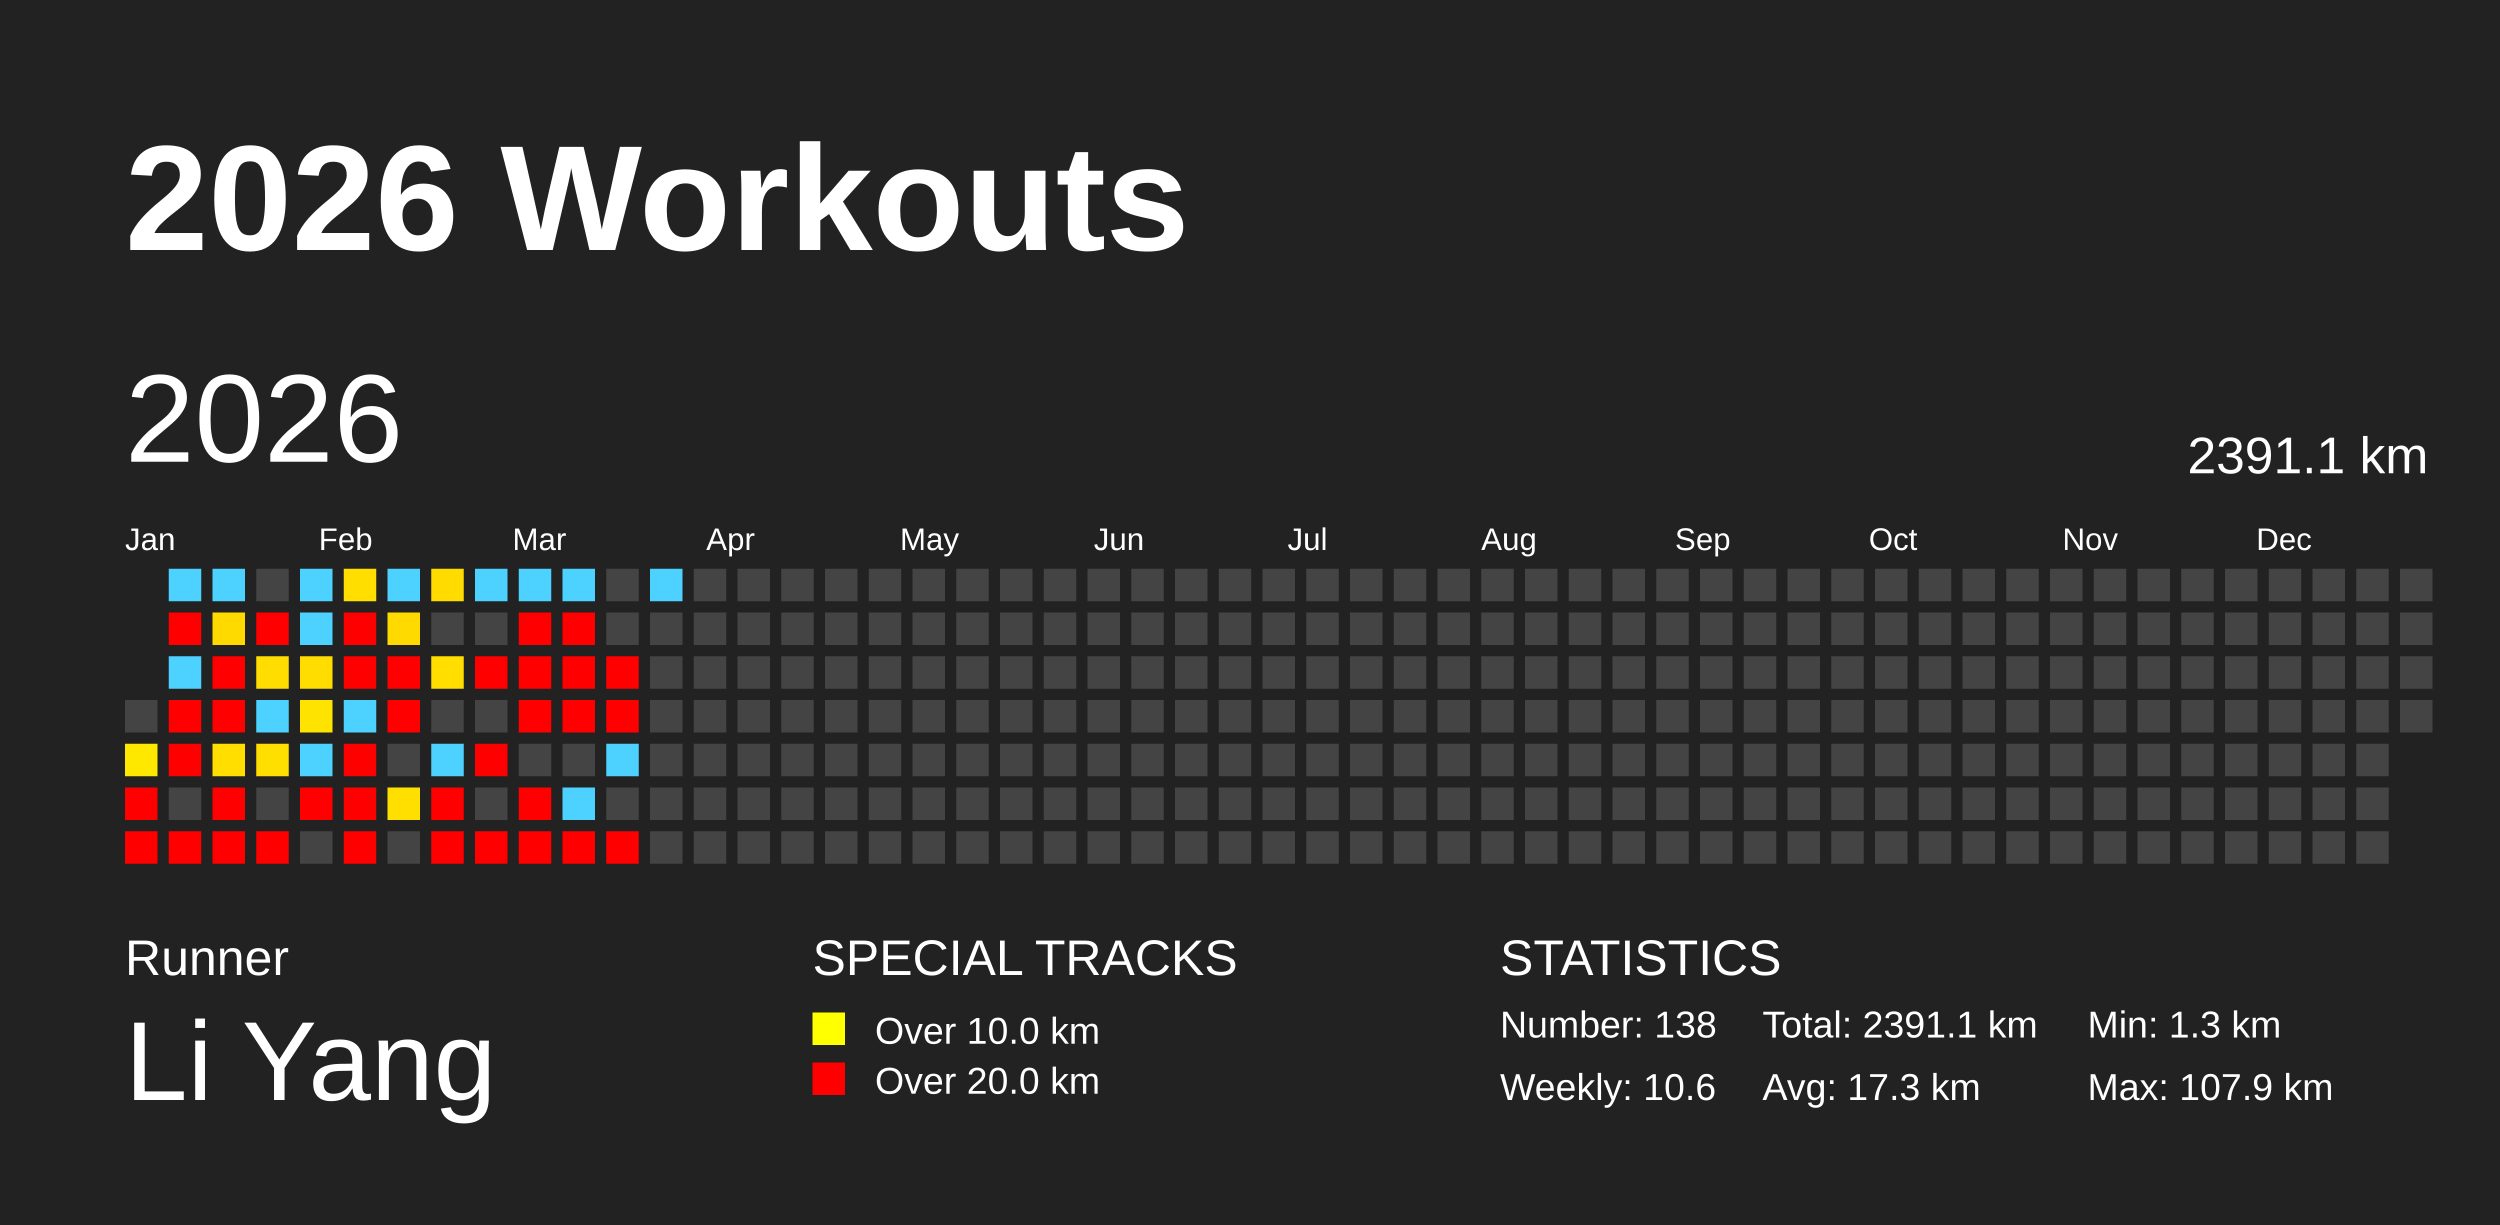
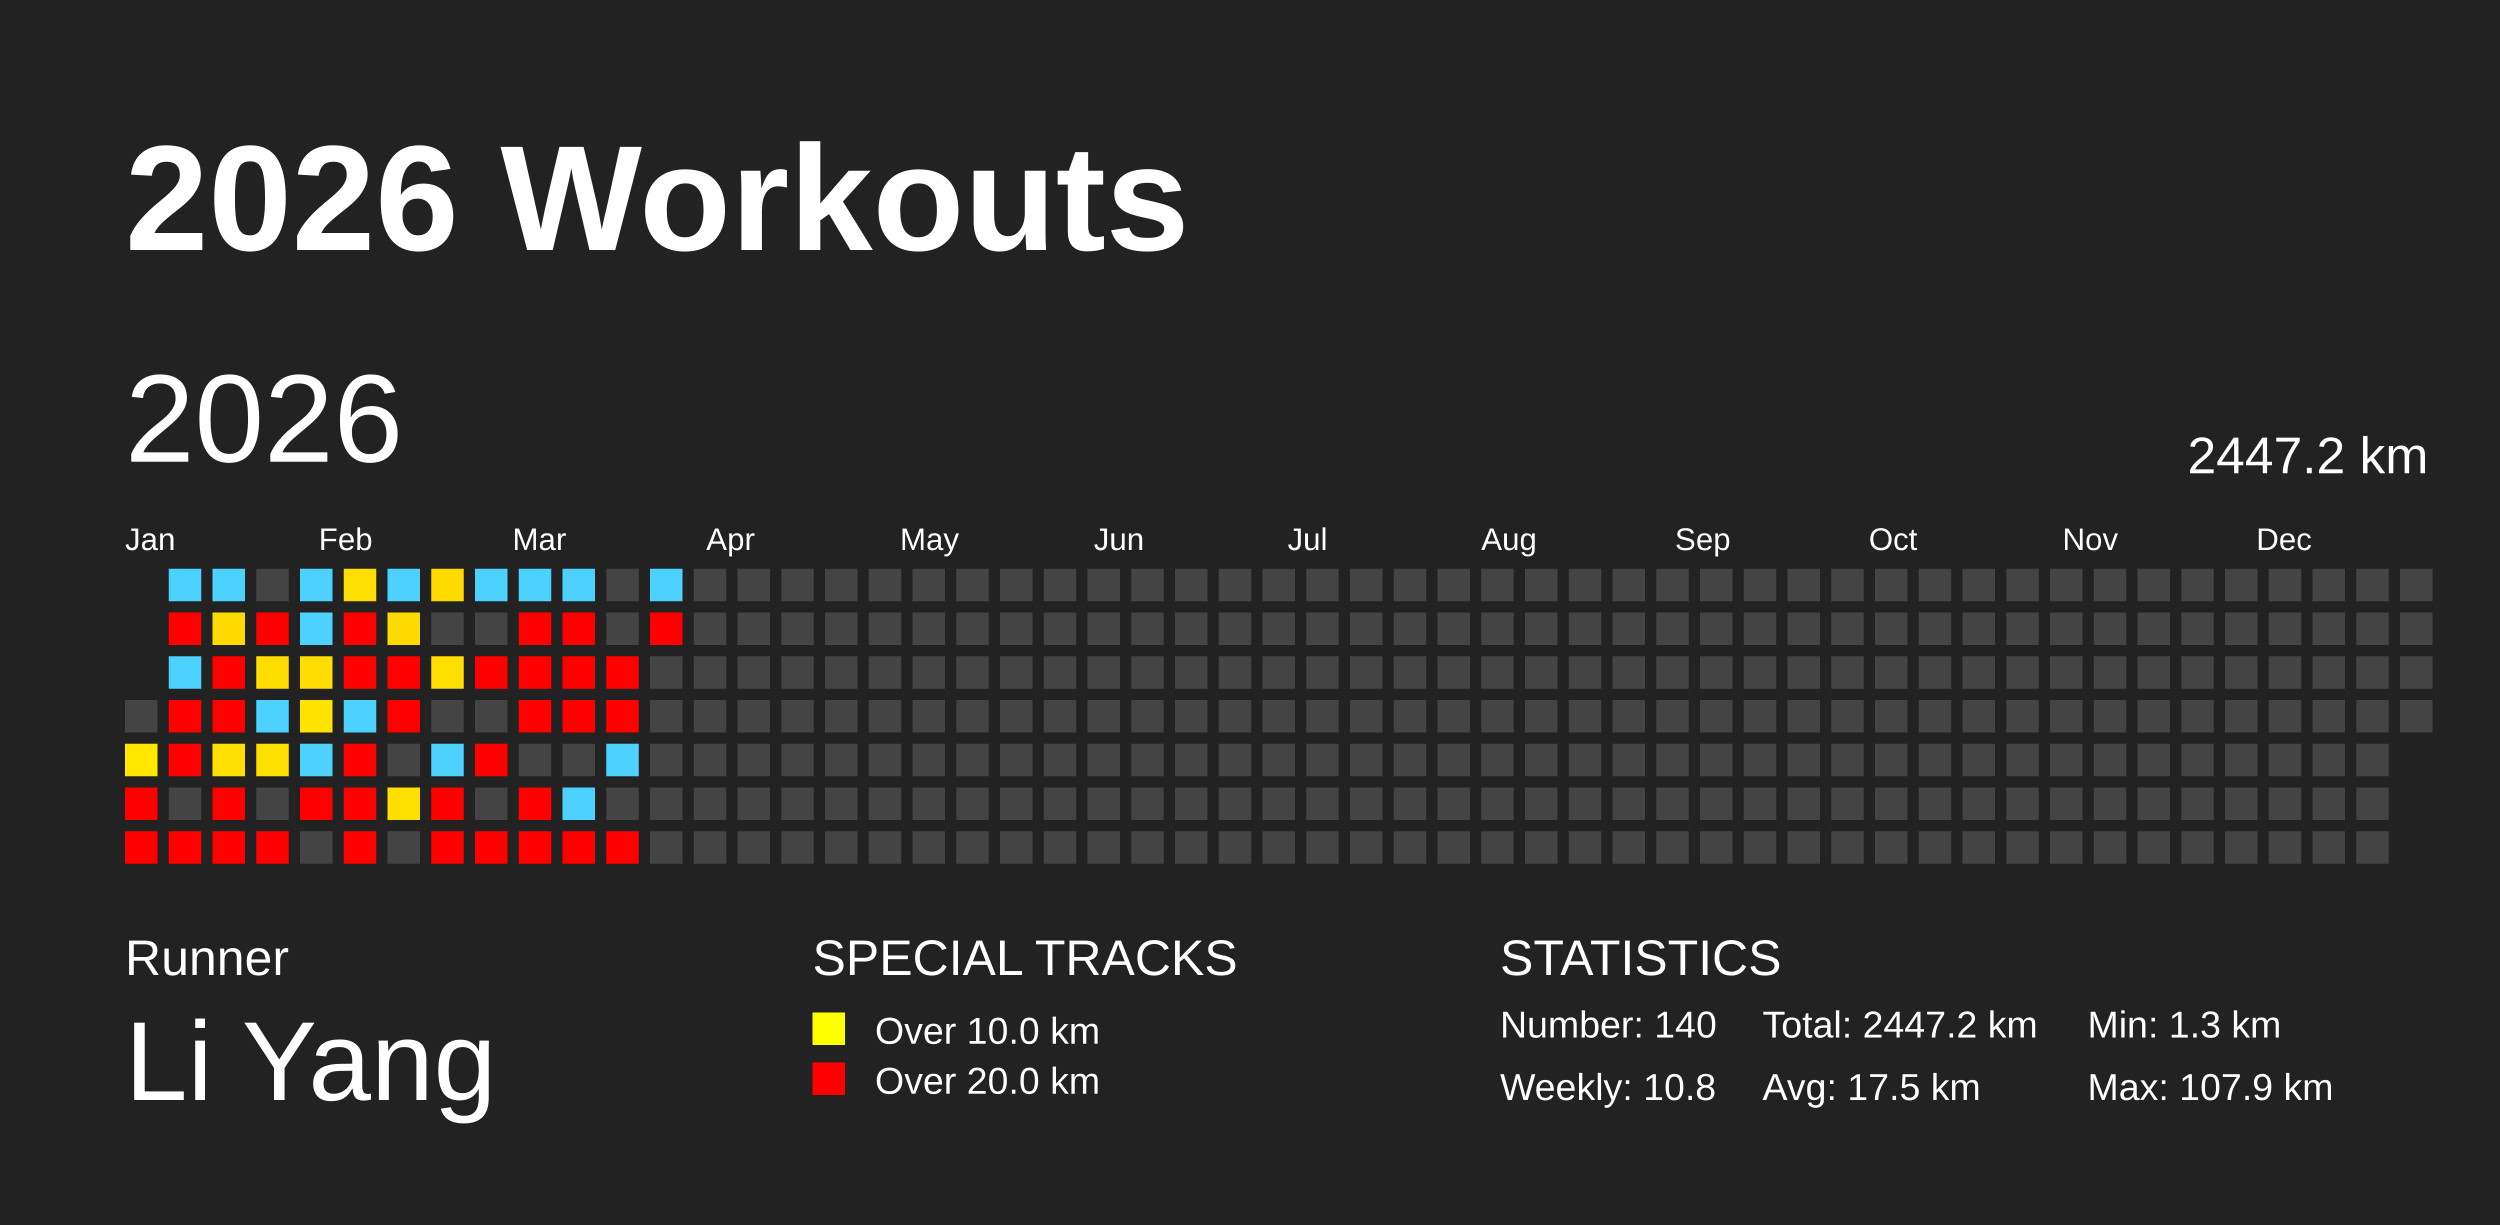
<svg xmlns="http://www.w3.org/2000/svg" baseProfile="full" height="98mm" version="1.1" viewBox="0,0,200,98" width="200mm">
  <defs />
  <rect fill="#222222" height="98" width="200" x="0" y="0" />
  <text fill="#FFFFFF" style="font-size:12px; font-family:Arial; font-weight:bold;" x="10" y="20">2026 Workouts</text>
  <text fill="#FFFFFF" style="font-size:4px; font-family:Arial" x="10" y="78">Runner</text>
  <text fill="#FFFFFF" style="font-size:9px; font-family:Arial" x="10" y="88">Li Yang</text>
  <text fill="#FFFFFF" style="font-size:4px; font-family:Arial" x="65" y="78">SPECIAL TRACKS</text>
  <rect fill="yellow" height="2.6" width="2.6" x="65" y="81" />
  <text fill="#FFFFFF" style="font-size:3px; font-family:Arial" x="70" y="83.5">Over 10.0 km</text>
  <rect fill="red" height="2.6" width="2.6" x="65" y="85" />
  <text fill="#FFFFFF" style="font-size:3px; font-family:Arial" x="70" y="87.5">Over 20.0 km</text>
  <text fill="#FFFFFF" style="font-size:4px; font-family:Arial" x="120" y="78">STATISTICS</text>
-   <text fill="#FFFFFF" style="font-size:3px; font-family:Arial" x="120" y="83">Number: 138</text>
-   <text fill="#FFFFFF" style="font-size:3px; font-family:Arial" x="120" y="88">Weekly: 10.6</text>
-   <text fill="#FFFFFF" style="font-size:3px; font-family:Arial" x="141" y="83">Total: 2391.1 km</text>
-   <text fill="#FFFFFF" style="font-size:3px; font-family:Arial" x="141" y="88">Avg: 17.3 km</text>
+   <text fill="#FFFFFF" style="font-size:3px; font-family:Arial" x="120" y="83">Number: 140</text>
+   <text fill="#FFFFFF" style="font-size:3px; font-family:Arial" x="120" y="88">Weekly: 10.8</text>
+   <text fill="#FFFFFF" style="font-size:3px; font-family:Arial" x="141" y="83">Total: 2447.2 km</text>
+   <text fill="#FFFFFF" style="font-size:3px; font-family:Arial" x="141" y="88">Avg: 17.5 km</text>
  <text fill="#FFFFFF" style="font-size:3px; font-family:Arial" x="167" y="83">Min: 1.3 km</text>
  <text fill="#FFFFFF" style="font-size:3px; font-family:Arial" x="167" y="88">Max: 107.9 km</text>
  <text dominant-baseline="hanging" fill="#FFFFFF" style="font-size:10.0px; font-family:Arial;" x="10" y="30">2026</text>
-   <text dominant-baseline="hanging" fill="#FFFFFF" style="font-size:4.125px; font-family:Arial;" x="175" y="35">2391.1 km</text>
+   <text dominant-baseline="hanging" fill="#FFFFFF" style="font-size:4.125px; font-family:Arial;" x="175" y="35">2447.2 km</text>
  <text fill="#FFFFFF" style="font-size:2.5px; font-family:Arial" x="10.0" y="44">Jan</text>
  <text fill="#FFFFFF" style="font-size:2.5px; font-family:Arial" x="25.5" y="44">Feb</text>
  <text fill="#FFFFFF" style="font-size:2.5px; font-family:Arial" x="41.0" y="44">Mar</text>
  <text fill="#FFFFFF" style="font-size:2.5px; font-family:Arial" x="56.5" y="44">Apr</text>
  <text fill="#FFFFFF" style="font-size:2.5px; font-family:Arial" x="72.0" y="44">May</text>
  <text fill="#FFFFFF" style="font-size:2.5px; font-family:Arial" x="87.5" y="44">Jun</text>
  <text fill="#FFFFFF" style="font-size:2.5px; font-family:Arial" x="103.0" y="44">Jul</text>
  <text fill="#FFFFFF" style="font-size:2.5px; font-family:Arial" x="118.5" y="44">Aug</text>
  <text fill="#FFFFFF" style="font-size:2.5px; font-family:Arial" x="134.0" y="44">Sep</text>
  <text fill="#FFFFFF" style="font-size:2.5px; font-family:Arial" x="149.5" y="44">Oct</text>
  <text fill="#FFFFFF" style="font-size:2.5px; font-family:Arial" x="165.0" y="44">Nov</text>
  <text fill="#FFFFFF" style="font-size:2.5px; font-family:Arial" x="180.5" y="44">Dec</text>
  <rect fill="#444444" height="2.6" width="2.6" x="10.0" y="56.0" />
  <rect fill="#ffe800" height="2.6" width="2.6" x="10.0" y="59.5" />
  <rect fill="red" height="2.6" width="2.6" x="10.0" y="63.0" />
  <rect fill="red" height="2.6" width="2.6" x="10.0" y="66.5" />
  <rect fill="#4dd2ff" height="2.6" width="2.6" x="13.5" y="45.5" />
  <rect fill="red" height="2.6" width="2.6" x="13.5" y="49.0" />
  <rect fill="#4dd2ff" height="2.6" width="2.6" x="13.5" y="52.5" />
  <rect fill="red" height="2.6" width="2.6" x="13.5" y="56.0" />
  <rect fill="red" height="2.6" width="2.6" x="13.5" y="59.5" />
  <rect fill="#444444" height="2.6" width="2.6" x="13.5" y="63.0" />
  <rect fill="red" height="2.6" width="2.6" x="13.5" y="66.5" />
  <rect fill="#4dd2ff" height="2.6" width="2.6" x="17.0" y="45.5" />
  <rect fill="#ffda00" height="2.6" width="2.6" x="17.0" y="49.0" />
  <rect fill="red" height="2.6" width="2.6" x="17.0" y="52.5" />
  <rect fill="red" height="2.6" width="2.6" x="17.0" y="56.0" />
  <rect fill="#ffde00" height="2.6" width="2.6" x="17.0" y="59.5" />
  <rect fill="red" height="2.6" width="2.6" x="17.0" y="63.0" />
  <rect fill="red" height="2.6" width="2.6" x="17.0" y="66.5" />
  <rect fill="#444444" height="2.6" width="2.6" x="20.5" y="45.5" />
  <rect fill="red" height="2.6" width="2.6" x="20.5" y="49.0" />
  <rect fill="#ffdd00" height="2.6" width="2.6" x="20.5" y="52.5" />
  <rect fill="#4dd2ff" height="2.6" width="2.6" x="20.5" y="56.0" />
  <rect fill="#ffdf00" height="2.6" width="2.6" x="20.5" y="59.5" />
  <rect fill="#444444" height="2.6" width="2.6" x="20.5" y="63.0" />
  <rect fill="red" height="2.6" width="2.6" x="20.5" y="66.5" />
  <rect fill="#4dd2ff" height="2.6" width="2.6" x="24.0" y="45.5" />
  <rect fill="#4dd2ff" height="2.6" width="2.6" x="24.0" y="49.0" />
  <rect fill="#ffdd00" height="2.6" width="2.6" x="24.0" y="52.5" />
  <rect fill="#ffe300" height="2.6" width="2.6" x="24.0" y="56.0" />
  <rect fill="#4dd2ff" height="2.6" width="2.6" x="24.0" y="59.5" />
  <rect fill="red" height="2.6" width="2.6" x="24.0" y="63.0" />
  <rect fill="#444444" height="2.6" width="2.6" x="24.0" y="66.5" />
  <rect fill="#ffde00" height="2.6" width="2.6" x="27.5" y="45.5" />
  <rect fill="red" height="2.6" width="2.6" x="27.5" y="49.0" />
  <rect fill="red" height="2.6" width="2.6" x="27.5" y="52.5" />
  <rect fill="#4dd2ff" height="2.6" width="2.6" x="27.5" y="56.0" />
  <rect fill="red" height="2.6" width="2.6" x="27.5" y="59.5" />
  <rect fill="red" height="2.6" width="2.6" x="27.5" y="63.0" />
  <rect fill="red" height="2.6" width="2.6" x="27.5" y="66.5" />
  <rect fill="#4dd2ff" height="2.6" width="2.6" x="31.0" y="45.5" />
  <rect fill="#ffda00" height="2.6" width="2.6" x="31.0" y="49.0" />
  <rect fill="red" height="2.6" width="2.6" x="31.0" y="52.5" />
  <rect fill="red" height="2.6" width="2.6" x="31.0" y="56.0" />
  <rect fill="#444444" height="2.6" width="2.6" x="31.0" y="59.5" />
  <rect fill="#ffdf00" height="2.6" width="2.6" x="31.0" y="63.0" />
  <rect fill="#444444" height="2.6" width="2.6" x="31.0" y="66.5" />
  <rect fill="#ffdb00" height="2.6" width="2.6" x="34.5" y="45.5" />
  <rect fill="#444444" height="2.6" width="2.6" x="34.5" y="49.0" />
  <rect fill="#ffde00" height="2.6" width="2.6" x="34.5" y="52.5" />
  <rect fill="#444444" height="2.6" width="2.6" x="34.5" y="56.0" />
  <rect fill="#4dd2ff" height="2.6" width="2.6" x="34.5" y="59.5" />
  <rect fill="red" height="2.6" width="2.6" x="34.5" y="63.0" />
  <rect fill="red" height="2.6" width="2.6" x="34.5" y="66.5" />
  <rect fill="#4dd2ff" height="2.6" width="2.6" x="38.0" y="45.5" />
  <rect fill="#444444" height="2.6" width="2.6" x="38.0" y="49.0" />
  <rect fill="red" height="2.6" width="2.6" x="38.0" y="52.5" />
  <rect fill="#444444" height="2.6" width="2.6" x="38.0" y="56.0" />
  <rect fill="red" height="2.6" width="2.6" x="38.0" y="59.5" />
  <rect fill="#444444" height="2.6" width="2.6" x="38.0" y="63.0" />
  <rect fill="red" height="2.6" width="2.6" x="38.0" y="66.5" />
  <rect fill="#4dd2ff" height="2.6" width="2.6" x="41.5" y="45.5" />
  <rect fill="red" height="2.6" width="2.6" x="41.5" y="49.0" />
  <rect fill="red" height="2.6" width="2.6" x="41.5" y="52.5" />
  <rect fill="red" height="2.6" width="2.6" x="41.5" y="56.0" />
  <rect fill="#444444" height="2.6" width="2.6" x="41.5" y="59.5" />
  <rect fill="red" height="2.6" width="2.6" x="41.5" y="63.0" />
  <rect fill="red" height="2.6" width="2.6" x="41.5" y="66.5" />
  <rect fill="#4dd2ff" height="2.6" width="2.6" x="45.0" y="45.5" />
  <rect fill="red" height="2.6" width="2.6" x="45.0" y="49.0" />
  <rect fill="red" height="2.6" width="2.6" x="45.0" y="52.5" />
  <rect fill="red" height="2.6" width="2.6" x="45.0" y="56.0" />
  <rect fill="#444444" height="2.6" width="2.6" x="45.0" y="59.5" />
  <rect fill="#4dd2ff" height="2.6" width="2.6" x="45.0" y="63.0" />
  <rect fill="red" height="2.6" width="2.6" x="45.0" y="66.5" />
  <rect fill="#444444" height="2.6" width="2.6" x="48.5" y="45.5" />
  <rect fill="#444444" height="2.6" width="2.6" x="48.5" y="49.0" />
  <rect fill="red" height="2.6" width="2.6" x="48.5" y="52.5" />
  <rect fill="red" height="2.6" width="2.6" x="48.5" y="56.0" />
  <rect fill="#4dd2ff" height="2.6" width="2.6" x="48.5" y="59.5" />
  <rect fill="#444444" height="2.6" width="2.6" x="48.5" y="63.0" />
  <rect fill="red" height="2.6" width="2.6" x="48.5" y="66.5" />
  <rect fill="#4dd2ff" height="2.6" width="2.6" x="52.0" y="45.5" />
-   <rect fill="#444444" height="2.6" width="2.6" x="52.0" y="49.0" />
+   <rect fill="red" height="2.6" width="2.6" x="52.0" y="49.0" />
  <rect fill="#444444" height="2.6" width="2.6" x="52.0" y="52.5" />
  <rect fill="#444444" height="2.6" width="2.6" x="52.0" y="56.0" />
  <rect fill="#444444" height="2.6" width="2.6" x="52.0" y="59.5" />
  <rect fill="#444444" height="2.6" width="2.6" x="52.0" y="63.0" />
  <rect fill="#444444" height="2.6" width="2.6" x="52.0" y="66.5" />
  <rect fill="#444444" height="2.6" width="2.6" x="55.5" y="45.5" />
  <rect fill="#444444" height="2.6" width="2.6" x="55.5" y="49.0" />
  <rect fill="#444444" height="2.6" width="2.6" x="55.5" y="52.5" />
  <rect fill="#444444" height="2.6" width="2.6" x="55.5" y="56.0" />
  <rect fill="#444444" height="2.6" width="2.6" x="55.5" y="59.5" />
  <rect fill="#444444" height="2.6" width="2.6" x="55.5" y="63.0" />
  <rect fill="#444444" height="2.6" width="2.6" x="55.5" y="66.5" />
  <rect fill="#444444" height="2.6" width="2.6" x="59.0" y="45.5" />
  <rect fill="#444444" height="2.6" width="2.6" x="59.0" y="49.0" />
  <rect fill="#444444" height="2.6" width="2.6" x="59.0" y="52.5" />
  <rect fill="#444444" height="2.6" width="2.6" x="59.0" y="56.0" />
  <rect fill="#444444" height="2.6" width="2.6" x="59.0" y="59.5" />
  <rect fill="#444444" height="2.6" width="2.6" x="59.0" y="63.0" />
  <rect fill="#444444" height="2.6" width="2.6" x="59.0" y="66.5" />
  <rect fill="#444444" height="2.6" width="2.6" x="62.5" y="45.5" />
  <rect fill="#444444" height="2.6" width="2.6" x="62.5" y="49.0" />
  <rect fill="#444444" height="2.6" width="2.6" x="62.5" y="52.5" />
  <rect fill="#444444" height="2.6" width="2.6" x="62.5" y="56.0" />
  <rect fill="#444444" height="2.6" width="2.6" x="62.5" y="59.5" />
  <rect fill="#444444" height="2.6" width="2.6" x="62.5" y="63.0" />
  <rect fill="#444444" height="2.6" width="2.6" x="62.5" y="66.5" />
  <rect fill="#444444" height="2.6" width="2.6" x="66.0" y="45.5" />
  <rect fill="#444444" height="2.6" width="2.6" x="66.0" y="49.0" />
  <rect fill="#444444" height="2.6" width="2.6" x="66.0" y="52.5" />
  <rect fill="#444444" height="2.6" width="2.6" x="66.0" y="56.0" />
  <rect fill="#444444" height="2.6" width="2.6" x="66.0" y="59.5" />
  <rect fill="#444444" height="2.6" width="2.6" x="66.0" y="63.0" />
  <rect fill="#444444" height="2.6" width="2.6" x="66.0" y="66.5" />
  <rect fill="#444444" height="2.6" width="2.6" x="69.5" y="45.5" />
  <rect fill="#444444" height="2.6" width="2.6" x="69.5" y="49.0" />
  <rect fill="#444444" height="2.6" width="2.6" x="69.5" y="52.5" />
  <rect fill="#444444" height="2.6" width="2.6" x="69.5" y="56.0" />
  <rect fill="#444444" height="2.6" width="2.6" x="69.5" y="59.5" />
  <rect fill="#444444" height="2.6" width="2.6" x="69.5" y="63.0" />
  <rect fill="#444444" height="2.6" width="2.6" x="69.5" y="66.5" />
  <rect fill="#444444" height="2.6" width="2.6" x="73.0" y="45.5" />
  <rect fill="#444444" height="2.6" width="2.6" x="73.0" y="49.0" />
  <rect fill="#444444" height="2.6" width="2.6" x="73.0" y="52.5" />
  <rect fill="#444444" height="2.6" width="2.6" x="73.0" y="56.0" />
  <rect fill="#444444" height="2.6" width="2.6" x="73.0" y="59.5" />
  <rect fill="#444444" height="2.6" width="2.6" x="73.0" y="63.0" />
  <rect fill="#444444" height="2.6" width="2.6" x="73.0" y="66.5" />
  <rect fill="#444444" height="2.6" width="2.6" x="76.5" y="45.5" />
  <rect fill="#444444" height="2.6" width="2.6" x="76.5" y="49.0" />
  <rect fill="#444444" height="2.6" width="2.6" x="76.5" y="52.5" />
  <rect fill="#444444" height="2.6" width="2.6" x="76.5" y="56.0" />
  <rect fill="#444444" height="2.6" width="2.6" x="76.5" y="59.5" />
  <rect fill="#444444" height="2.6" width="2.6" x="76.5" y="63.0" />
  <rect fill="#444444" height="2.6" width="2.6" x="76.5" y="66.5" />
  <rect fill="#444444" height="2.6" width="2.6" x="80.0" y="45.5" />
  <rect fill="#444444" height="2.6" width="2.6" x="80.0" y="49.0" />
  <rect fill="#444444" height="2.6" width="2.6" x="80.0" y="52.5" />
  <rect fill="#444444" height="2.6" width="2.6" x="80.0" y="56.0" />
  <rect fill="#444444" height="2.6" width="2.6" x="80.0" y="59.5" />
  <rect fill="#444444" height="2.6" width="2.6" x="80.0" y="63.0" />
  <rect fill="#444444" height="2.6" width="2.6" x="80.0" y="66.5" />
  <rect fill="#444444" height="2.6" width="2.6" x="83.5" y="45.5" />
  <rect fill="#444444" height="2.6" width="2.6" x="83.5" y="49.0" />
  <rect fill="#444444" height="2.6" width="2.6" x="83.5" y="52.5" />
  <rect fill="#444444" height="2.6" width="2.6" x="83.5" y="56.0" />
  <rect fill="#444444" height="2.6" width="2.6" x="83.5" y="59.5" />
  <rect fill="#444444" height="2.6" width="2.6" x="83.5" y="63.0" />
  <rect fill="#444444" height="2.6" width="2.6" x="83.5" y="66.5" />
  <rect fill="#444444" height="2.6" width="2.6" x="87.0" y="45.5" />
  <rect fill="#444444" height="2.6" width="2.6" x="87.0" y="49.0" />
  <rect fill="#444444" height="2.6" width="2.6" x="87.0" y="52.5" />
  <rect fill="#444444" height="2.6" width="2.6" x="87.0" y="56.0" />
  <rect fill="#444444" height="2.6" width="2.6" x="87.0" y="59.5" />
  <rect fill="#444444" height="2.6" width="2.6" x="87.0" y="63.0" />
  <rect fill="#444444" height="2.6" width="2.6" x="87.0" y="66.5" />
  <rect fill="#444444" height="2.6" width="2.6" x="90.5" y="45.5" />
  <rect fill="#444444" height="2.6" width="2.6" x="90.5" y="49.0" />
  <rect fill="#444444" height="2.6" width="2.6" x="90.5" y="52.5" />
  <rect fill="#444444" height="2.6" width="2.6" x="90.5" y="56.0" />
  <rect fill="#444444" height="2.6" width="2.6" x="90.5" y="59.5" />
  <rect fill="#444444" height="2.6" width="2.6" x="90.5" y="63.0" />
  <rect fill="#444444" height="2.6" width="2.6" x="90.5" y="66.5" />
  <rect fill="#444444" height="2.6" width="2.6" x="94.0" y="45.5" />
  <rect fill="#444444" height="2.6" width="2.6" x="94.0" y="49.0" />
  <rect fill="#444444" height="2.6" width="2.6" x="94.0" y="52.5" />
  <rect fill="#444444" height="2.6" width="2.6" x="94.0" y="56.0" />
  <rect fill="#444444" height="2.6" width="2.6" x="94.0" y="59.5" />
  <rect fill="#444444" height="2.6" width="2.6" x="94.0" y="63.0" />
  <rect fill="#444444" height="2.6" width="2.6" x="94.0" y="66.5" />
  <rect fill="#444444" height="2.6" width="2.6" x="97.5" y="45.5" />
  <rect fill="#444444" height="2.6" width="2.6" x="97.5" y="49.0" />
  <rect fill="#444444" height="2.6" width="2.6" x="97.5" y="52.5" />
  <rect fill="#444444" height="2.6" width="2.6" x="97.5" y="56.0" />
  <rect fill="#444444" height="2.6" width="2.6" x="97.5" y="59.5" />
  <rect fill="#444444" height="2.6" width="2.6" x="97.5" y="63.0" />
  <rect fill="#444444" height="2.6" width="2.6" x="97.5" y="66.5" />
  <rect fill="#444444" height="2.6" width="2.6" x="101.0" y="45.5" />
  <rect fill="#444444" height="2.6" width="2.6" x="101.0" y="49.0" />
  <rect fill="#444444" height="2.6" width="2.6" x="101.0" y="52.5" />
  <rect fill="#444444" height="2.6" width="2.6" x="101.0" y="56.0" />
  <rect fill="#444444" height="2.6" width="2.6" x="101.0" y="59.5" />
  <rect fill="#444444" height="2.6" width="2.6" x="101.0" y="63.0" />
  <rect fill="#444444" height="2.6" width="2.6" x="101.0" y="66.5" />
  <rect fill="#444444" height="2.6" width="2.6" x="104.5" y="45.5" />
  <rect fill="#444444" height="2.6" width="2.6" x="104.5" y="49.0" />
  <rect fill="#444444" height="2.6" width="2.6" x="104.5" y="52.5" />
  <rect fill="#444444" height="2.6" width="2.6" x="104.5" y="56.0" />
  <rect fill="#444444" height="2.6" width="2.6" x="104.5" y="59.5" />
  <rect fill="#444444" height="2.6" width="2.6" x="104.5" y="63.0" />
  <rect fill="#444444" height="2.6" width="2.6" x="104.5" y="66.5" />
  <rect fill="#444444" height="2.6" width="2.6" x="108.0" y="45.5" />
  <rect fill="#444444" height="2.6" width="2.6" x="108.0" y="49.0" />
  <rect fill="#444444" height="2.6" width="2.6" x="108.0" y="52.5" />
  <rect fill="#444444" height="2.6" width="2.6" x="108.0" y="56.0" />
  <rect fill="#444444" height="2.6" width="2.6" x="108.0" y="59.5" />
  <rect fill="#444444" height="2.6" width="2.6" x="108.0" y="63.0" />
  <rect fill="#444444" height="2.6" width="2.6" x="108.0" y="66.5" />
  <rect fill="#444444" height="2.6" width="2.6" x="111.5" y="45.5" />
  <rect fill="#444444" height="2.6" width="2.6" x="111.5" y="49.0" />
  <rect fill="#444444" height="2.6" width="2.6" x="111.5" y="52.5" />
  <rect fill="#444444" height="2.6" width="2.6" x="111.5" y="56.0" />
  <rect fill="#444444" height="2.6" width="2.6" x="111.5" y="59.5" />
  <rect fill="#444444" height="2.6" width="2.6" x="111.5" y="63.0" />
  <rect fill="#444444" height="2.6" width="2.6" x="111.5" y="66.5" />
  <rect fill="#444444" height="2.6" width="2.6" x="115.0" y="45.5" />
  <rect fill="#444444" height="2.6" width="2.6" x="115.0" y="49.0" />
  <rect fill="#444444" height="2.6" width="2.6" x="115.0" y="52.5" />
  <rect fill="#444444" height="2.6" width="2.6" x="115.0" y="56.0" />
  <rect fill="#444444" height="2.6" width="2.6" x="115.0" y="59.5" />
  <rect fill="#444444" height="2.6" width="2.6" x="115.0" y="63.0" />
  <rect fill="#444444" height="2.6" width="2.6" x="115.0" y="66.5" />
  <rect fill="#444444" height="2.6" width="2.6" x="118.5" y="45.5" />
  <rect fill="#444444" height="2.6" width="2.6" x="118.5" y="49.0" />
  <rect fill="#444444" height="2.6" width="2.6" x="118.5" y="52.5" />
  <rect fill="#444444" height="2.6" width="2.6" x="118.5" y="56.0" />
  <rect fill="#444444" height="2.6" width="2.6" x="118.5" y="59.5" />
  <rect fill="#444444" height="2.6" width="2.6" x="118.5" y="63.0" />
  <rect fill="#444444" height="2.6" width="2.6" x="118.5" y="66.5" />
  <rect fill="#444444" height="2.6" width="2.6" x="122.0" y="45.5" />
  <rect fill="#444444" height="2.6" width="2.6" x="122.0" y="49.0" />
  <rect fill="#444444" height="2.6" width="2.6" x="122.0" y="52.5" />
  <rect fill="#444444" height="2.6" width="2.6" x="122.0" y="56.0" />
  <rect fill="#444444" height="2.6" width="2.6" x="122.0" y="59.5" />
  <rect fill="#444444" height="2.6" width="2.6" x="122.0" y="63.0" />
  <rect fill="#444444" height="2.6" width="2.6" x="122.0" y="66.5" />
  <rect fill="#444444" height="2.6" width="2.6" x="125.5" y="45.5" />
  <rect fill="#444444" height="2.6" width="2.6" x="125.5" y="49.0" />
  <rect fill="#444444" height="2.6" width="2.6" x="125.5" y="52.5" />
  <rect fill="#444444" height="2.6" width="2.6" x="125.5" y="56.0" />
  <rect fill="#444444" height="2.6" width="2.6" x="125.5" y="59.5" />
  <rect fill="#444444" height="2.6" width="2.6" x="125.5" y="63.0" />
  <rect fill="#444444" height="2.6" width="2.6" x="125.5" y="66.5" />
  <rect fill="#444444" height="2.6" width="2.6" x="129.0" y="45.5" />
  <rect fill="#444444" height="2.6" width="2.6" x="129.0" y="49.0" />
  <rect fill="#444444" height="2.6" width="2.6" x="129.0" y="52.5" />
  <rect fill="#444444" height="2.6" width="2.6" x="129.0" y="56.0" />
  <rect fill="#444444" height="2.6" width="2.6" x="129.0" y="59.5" />
  <rect fill="#444444" height="2.6" width="2.6" x="129.0" y="63.0" />
  <rect fill="#444444" height="2.6" width="2.6" x="129.0" y="66.5" />
  <rect fill="#444444" height="2.6" width="2.6" x="132.5" y="45.5" />
  <rect fill="#444444" height="2.6" width="2.6" x="132.5" y="49.0" />
  <rect fill="#444444" height="2.6" width="2.6" x="132.5" y="52.5" />
  <rect fill="#444444" height="2.6" width="2.6" x="132.5" y="56.0" />
  <rect fill="#444444" height="2.6" width="2.6" x="132.5" y="59.5" />
  <rect fill="#444444" height="2.6" width="2.6" x="132.5" y="63.0" />
  <rect fill="#444444" height="2.6" width="2.6" x="132.5" y="66.5" />
  <rect fill="#444444" height="2.6" width="2.6" x="136.0" y="45.5" />
  <rect fill="#444444" height="2.6" width="2.6" x="136.0" y="49.0" />
  <rect fill="#444444" height="2.6" width="2.6" x="136.0" y="52.5" />
  <rect fill="#444444" height="2.6" width="2.6" x="136.0" y="56.0" />
  <rect fill="#444444" height="2.6" width="2.6" x="136.0" y="59.5" />
  <rect fill="#444444" height="2.6" width="2.6" x="136.0" y="63.0" />
  <rect fill="#444444" height="2.6" width="2.6" x="136.0" y="66.5" />
  <rect fill="#444444" height="2.6" width="2.6" x="139.5" y="45.5" />
  <rect fill="#444444" height="2.6" width="2.6" x="139.5" y="49.0" />
  <rect fill="#444444" height="2.6" width="2.6" x="139.5" y="52.5" />
  <rect fill="#444444" height="2.6" width="2.6" x="139.5" y="56.0" />
  <rect fill="#444444" height="2.6" width="2.6" x="139.5" y="59.5" />
  <rect fill="#444444" height="2.6" width="2.6" x="139.5" y="63.0" />
  <rect fill="#444444" height="2.6" width="2.6" x="139.5" y="66.5" />
  <rect fill="#444444" height="2.6" width="2.6" x="143.0" y="45.5" />
  <rect fill="#444444" height="2.6" width="2.6" x="143.0" y="49.0" />
  <rect fill="#444444" height="2.6" width="2.6" x="143.0" y="52.5" />
  <rect fill="#444444" height="2.6" width="2.6" x="143.0" y="56.0" />
  <rect fill="#444444" height="2.6" width="2.6" x="143.0" y="59.5" />
  <rect fill="#444444" height="2.6" width="2.6" x="143.0" y="63.0" />
  <rect fill="#444444" height="2.6" width="2.6" x="143.0" y="66.5" />
  <rect fill="#444444" height="2.6" width="2.6" x="146.5" y="45.5" />
  <rect fill="#444444" height="2.6" width="2.6" x="146.5" y="49.0" />
  <rect fill="#444444" height="2.6" width="2.6" x="146.5" y="52.5" />
  <rect fill="#444444" height="2.6" width="2.6" x="146.5" y="56.0" />
  <rect fill="#444444" height="2.6" width="2.6" x="146.5" y="59.5" />
  <rect fill="#444444" height="2.6" width="2.6" x="146.5" y="63.0" />
  <rect fill="#444444" height="2.6" width="2.6" x="146.5" y="66.5" />
  <rect fill="#444444" height="2.6" width="2.6" x="150.0" y="45.5" />
  <rect fill="#444444" height="2.6" width="2.6" x="150.0" y="49.0" />
  <rect fill="#444444" height="2.6" width="2.6" x="150.0" y="52.5" />
  <rect fill="#444444" height="2.6" width="2.6" x="150.0" y="56.0" />
  <rect fill="#444444" height="2.6" width="2.6" x="150.0" y="59.5" />
  <rect fill="#444444" height="2.6" width="2.6" x="150.0" y="63.0" />
  <rect fill="#444444" height="2.6" width="2.6" x="150.0" y="66.5" />
  <rect fill="#444444" height="2.6" width="2.6" x="153.5" y="45.5" />
  <rect fill="#444444" height="2.6" width="2.6" x="153.5" y="49.0" />
  <rect fill="#444444" height="2.6" width="2.6" x="153.5" y="52.5" />
  <rect fill="#444444" height="2.6" width="2.6" x="153.5" y="56.0" />
  <rect fill="#444444" height="2.6" width="2.6" x="153.5" y="59.5" />
  <rect fill="#444444" height="2.6" width="2.6" x="153.5" y="63.0" />
  <rect fill="#444444" height="2.6" width="2.6" x="153.5" y="66.5" />
  <rect fill="#444444" height="2.6" width="2.6" x="157.0" y="45.5" />
  <rect fill="#444444" height="2.6" width="2.6" x="157.0" y="49.0" />
  <rect fill="#444444" height="2.6" width="2.6" x="157.0" y="52.5" />
  <rect fill="#444444" height="2.6" width="2.6" x="157.0" y="56.0" />
  <rect fill="#444444" height="2.6" width="2.6" x="157.0" y="59.5" />
  <rect fill="#444444" height="2.6" width="2.6" x="157.0" y="63.0" />
  <rect fill="#444444" height="2.6" width="2.6" x="157.0" y="66.5" />
  <rect fill="#444444" height="2.6" width="2.6" x="160.5" y="45.5" />
  <rect fill="#444444" height="2.6" width="2.6" x="160.5" y="49.0" />
  <rect fill="#444444" height="2.6" width="2.6" x="160.5" y="52.5" />
  <rect fill="#444444" height="2.6" width="2.6" x="160.5" y="56.0" />
  <rect fill="#444444" height="2.6" width="2.6" x="160.5" y="59.5" />
  <rect fill="#444444" height="2.6" width="2.6" x="160.5" y="63.0" />
  <rect fill="#444444" height="2.6" width="2.6" x="160.5" y="66.5" />
  <rect fill="#444444" height="2.6" width="2.6" x="164.0" y="45.5" />
  <rect fill="#444444" height="2.6" width="2.6" x="164.0" y="49.0" />
  <rect fill="#444444" height="2.6" width="2.6" x="164.0" y="52.5" />
  <rect fill="#444444" height="2.6" width="2.6" x="164.0" y="56.0" />
  <rect fill="#444444" height="2.6" width="2.6" x="164.0" y="59.5" />
  <rect fill="#444444" height="2.6" width="2.6" x="164.0" y="63.0" />
  <rect fill="#444444" height="2.6" width="2.6" x="164.0" y="66.5" />
  <rect fill="#444444" height="2.6" width="2.6" x="167.5" y="45.5" />
  <rect fill="#444444" height="2.6" width="2.6" x="167.5" y="49.0" />
  <rect fill="#444444" height="2.6" width="2.6" x="167.5" y="52.5" />
  <rect fill="#444444" height="2.6" width="2.6" x="167.5" y="56.0" />
  <rect fill="#444444" height="2.6" width="2.6" x="167.5" y="59.5" />
  <rect fill="#444444" height="2.6" width="2.6" x="167.5" y="63.0" />
  <rect fill="#444444" height="2.6" width="2.6" x="167.5" y="66.5" />
  <rect fill="#444444" height="2.6" width="2.6" x="171.0" y="45.5" />
  <rect fill="#444444" height="2.6" width="2.6" x="171.0" y="49.0" />
  <rect fill="#444444" height="2.6" width="2.6" x="171.0" y="52.5" />
  <rect fill="#444444" height="2.6" width="2.6" x="171.0" y="56.0" />
  <rect fill="#444444" height="2.6" width="2.6" x="171.0" y="59.5" />
  <rect fill="#444444" height="2.6" width="2.6" x="171.0" y="63.0" />
  <rect fill="#444444" height="2.6" width="2.6" x="171.0" y="66.5" />
  <rect fill="#444444" height="2.6" width="2.6" x="174.5" y="45.5" />
  <rect fill="#444444" height="2.6" width="2.6" x="174.5" y="49.0" />
  <rect fill="#444444" height="2.6" width="2.6" x="174.5" y="52.5" />
  <rect fill="#444444" height="2.6" width="2.6" x="174.5" y="56.0" />
  <rect fill="#444444" height="2.6" width="2.6" x="174.5" y="59.5" />
  <rect fill="#444444" height="2.6" width="2.6" x="174.5" y="63.0" />
  <rect fill="#444444" height="2.6" width="2.6" x="174.5" y="66.5" />
  <rect fill="#444444" height="2.6" width="2.6" x="178.0" y="45.5" />
  <rect fill="#444444" height="2.6" width="2.6" x="178.0" y="49.0" />
  <rect fill="#444444" height="2.6" width="2.6" x="178.0" y="52.5" />
  <rect fill="#444444" height="2.6" width="2.6" x="178.0" y="56.0" />
  <rect fill="#444444" height="2.6" width="2.6" x="178.0" y="59.5" />
  <rect fill="#444444" height="2.6" width="2.6" x="178.0" y="63.0" />
  <rect fill="#444444" height="2.6" width="2.6" x="178.0" y="66.5" />
  <rect fill="#444444" height="2.6" width="2.6" x="181.5" y="45.5" />
  <rect fill="#444444" height="2.6" width="2.6" x="181.5" y="49.0" />
  <rect fill="#444444" height="2.6" width="2.6" x="181.5" y="52.5" />
  <rect fill="#444444" height="2.6" width="2.6" x="181.5" y="56.0" />
  <rect fill="#444444" height="2.6" width="2.6" x="181.5" y="59.5" />
  <rect fill="#444444" height="2.6" width="2.6" x="181.5" y="63.0" />
  <rect fill="#444444" height="2.6" width="2.6" x="181.5" y="66.5" />
  <rect fill="#444444" height="2.6" width="2.6" x="185.0" y="45.5" />
  <rect fill="#444444" height="2.6" width="2.6" x="185.0" y="49.0" />
  <rect fill="#444444" height="2.6" width="2.6" x="185.0" y="52.5" />
  <rect fill="#444444" height="2.6" width="2.6" x="185.0" y="56.0" />
  <rect fill="#444444" height="2.6" width="2.6" x="185.0" y="59.5" />
  <rect fill="#444444" height="2.6" width="2.6" x="185.0" y="63.0" />
  <rect fill="#444444" height="2.6" width="2.6" x="185.0" y="66.5" />
  <rect fill="#444444" height="2.6" width="2.6" x="188.5" y="45.5" />
  <rect fill="#444444" height="2.6" width="2.6" x="188.5" y="49.0" />
  <rect fill="#444444" height="2.6" width="2.6" x="188.5" y="52.5" />
  <rect fill="#444444" height="2.6" width="2.6" x="188.5" y="56.0" />
  <rect fill="#444444" height="2.6" width="2.6" x="188.5" y="59.5" />
  <rect fill="#444444" height="2.6" width="2.6" x="188.5" y="63.0" />
  <rect fill="#444444" height="2.6" width="2.6" x="188.5" y="66.5" />
  <rect fill="#444444" height="2.6" width="2.6" x="192.0" y="45.5" />
  <rect fill="#444444" height="2.6" width="2.6" x="192.0" y="49.0" />
  <rect fill="#444444" height="2.6" width="2.6" x="192.0" y="52.5" />
  <rect fill="#444444" height="2.6" width="2.6" x="192.0" y="56.0" />
</svg>
